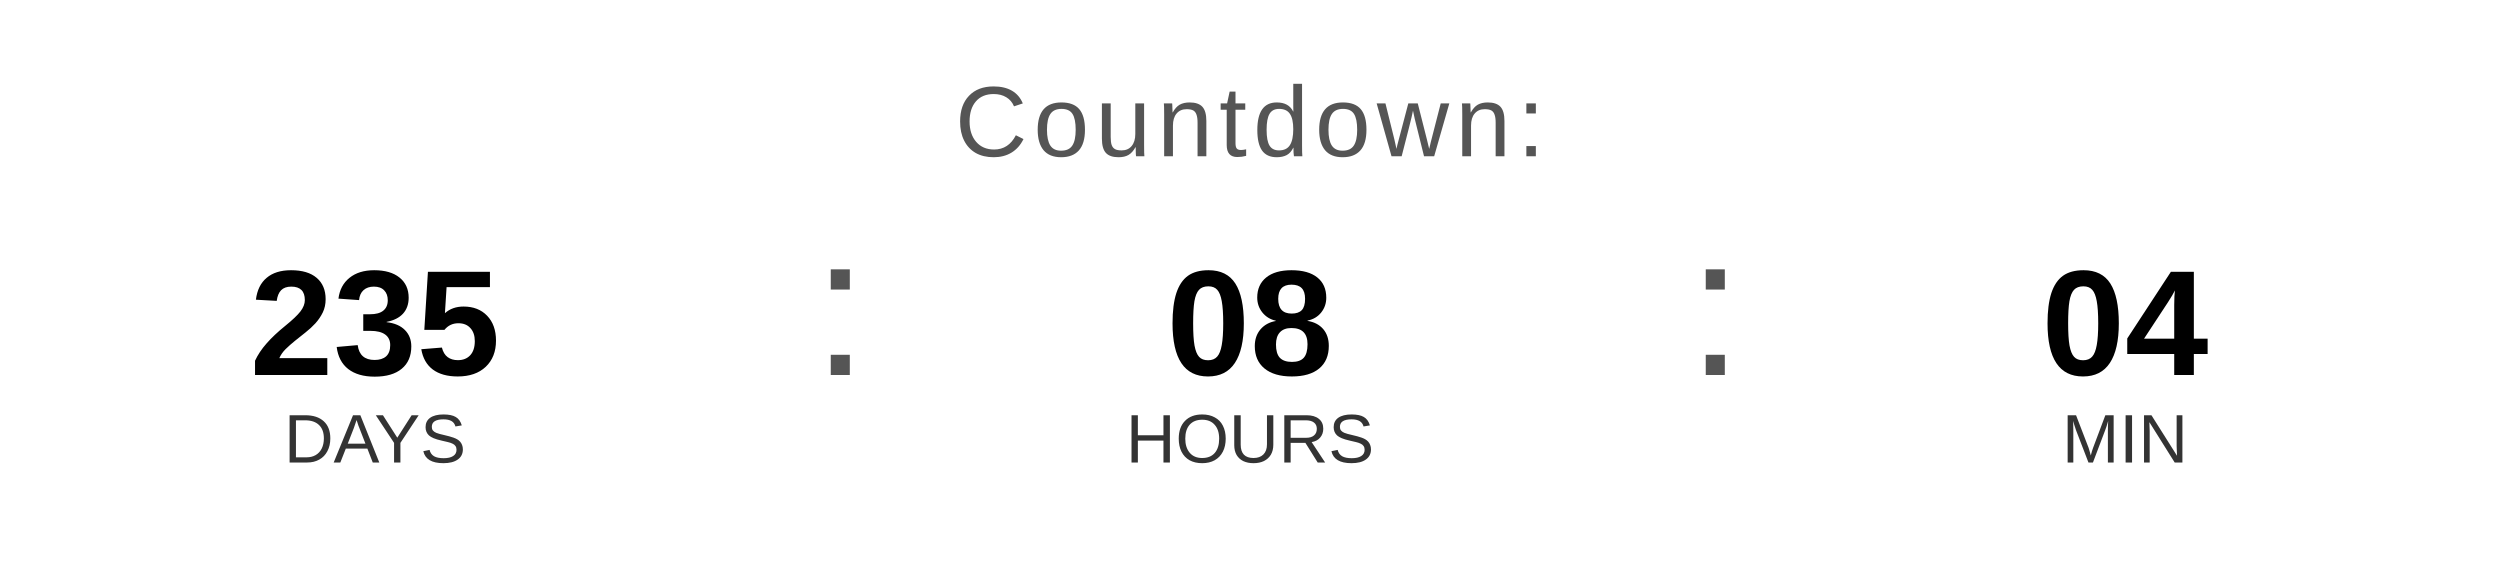
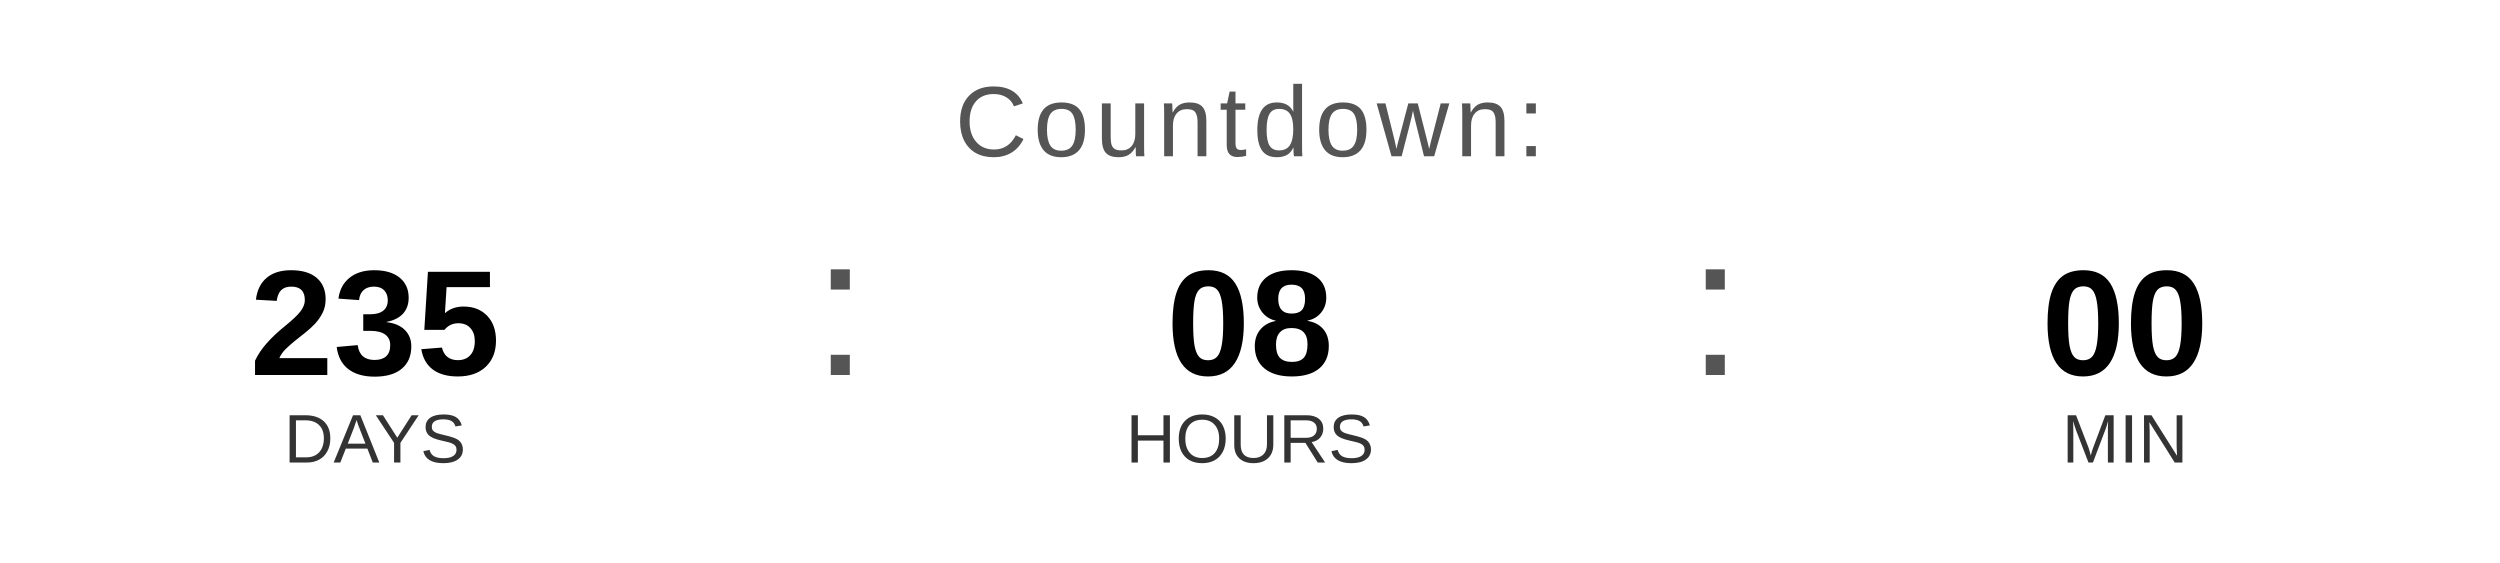
<svg xmlns="http://www.w3.org/2000/svg" width="400" height="90" viewBox="0 0 400 90">
  <text x="200" y="25" font-family="Arial, Helvetica, sans-serif" font-size="16" fill="#555555" text-anchor="middle" letter-spacing="1">
    Countdown:
  </text>
  <text x="60" y="60" font-family="Arial, Helvetica, sans-serif" font-size="24" font-weight="bold" fill="#000000" text-anchor="middle">235</text>
  <text x="60" y="74" font-family="Arial, Helvetica, sans-serif" font-size="11" fill="#333333" text-anchor="middle">DAYS</text>
  <text x="130" y="60" font-family="Arial, sans-serif" font-size="32" fill="#555555">:</text>
  <text x="200" y="60" font-family="Arial, Helvetica, sans-serif" font-size="24" font-weight="bold" fill="#000000" text-anchor="middle">08</text>
  <text x="200" y="74" font-family="Arial, Helvetica, sans-serif" font-size="11" fill="#333333" text-anchor="middle">HOURS</text>
  <text x="270" y="60" font-family="Arial, sans-serif" font-size="32" fill="#555555">:</text>
-   <text x="340" y="60" font-family="Arial, Helvetica, sans-serif" font-size="24" font-weight="bold" fill="#000000" text-anchor="middle">04</text>
+   <text x="340" y="60" font-family="Arial, Helvetica, sans-serif" font-size="24" font-weight="bold" fill="#000000" text-anchor="middle">00</text>
  <text x="340" y="74" font-family="Arial, Helvetica, sans-serif" font-size="11" fill="#333333" text-anchor="middle">MIN</text>
</svg>
